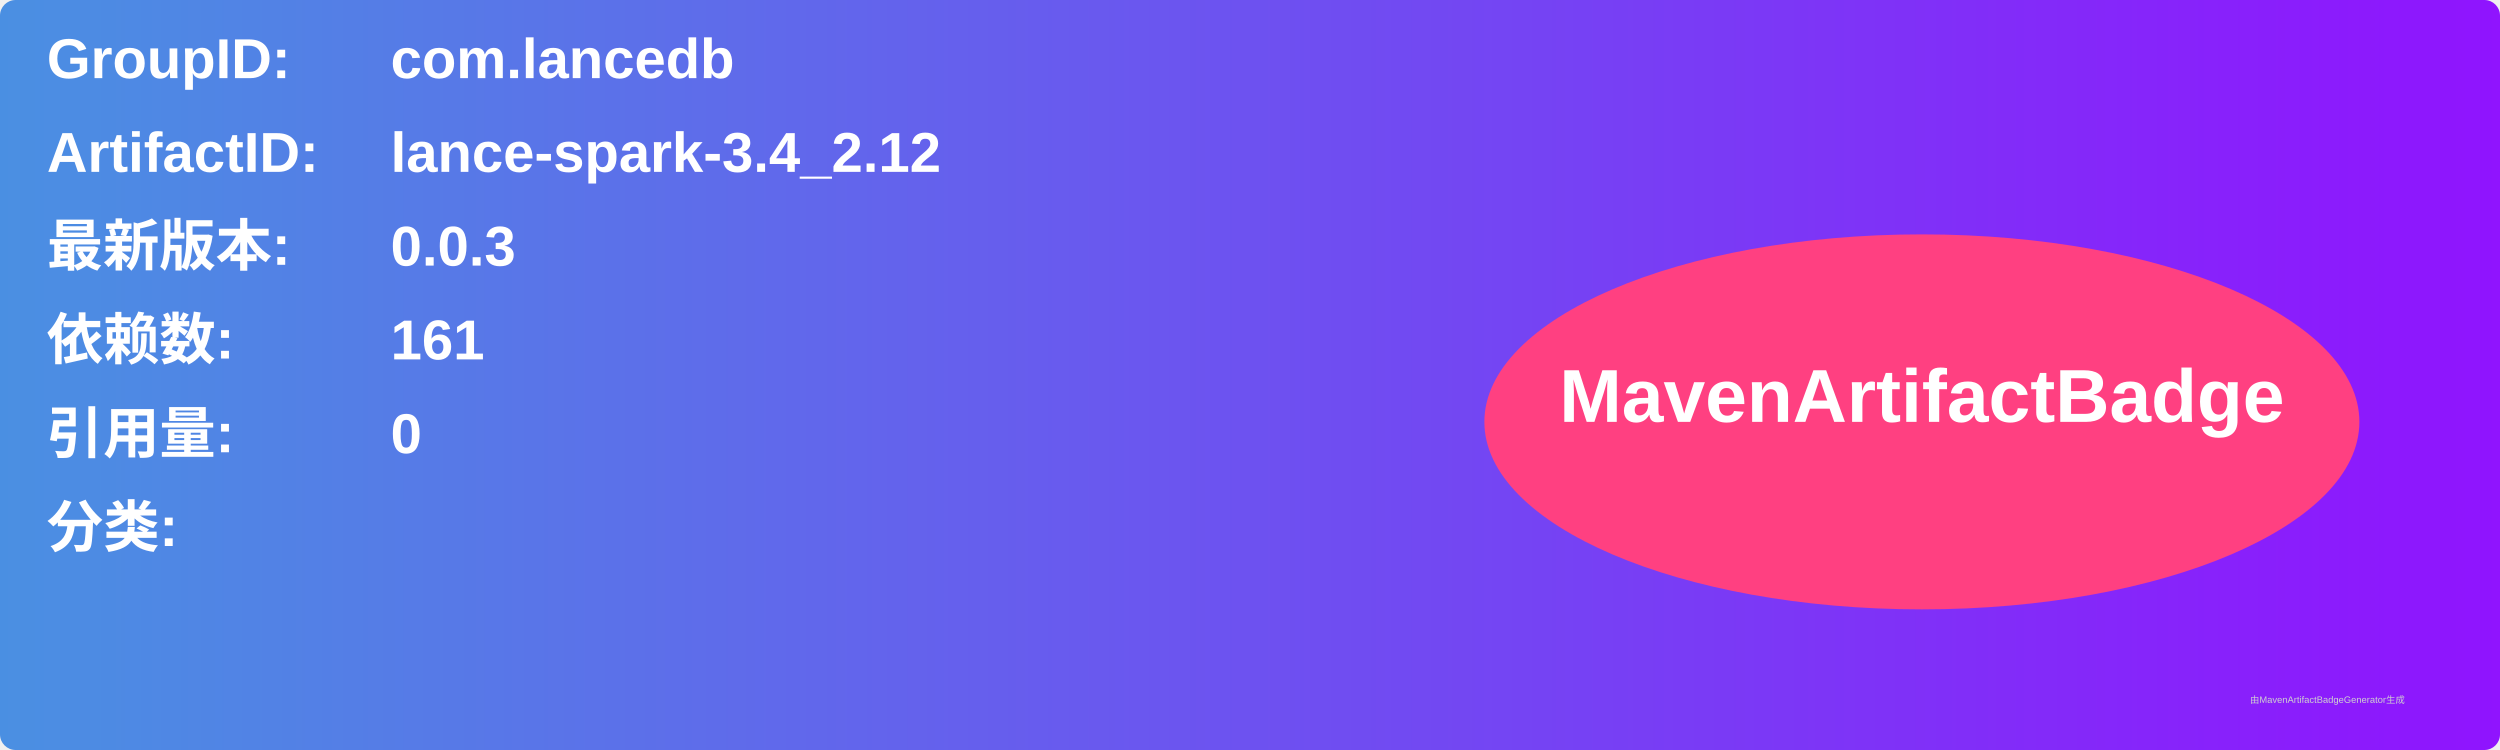
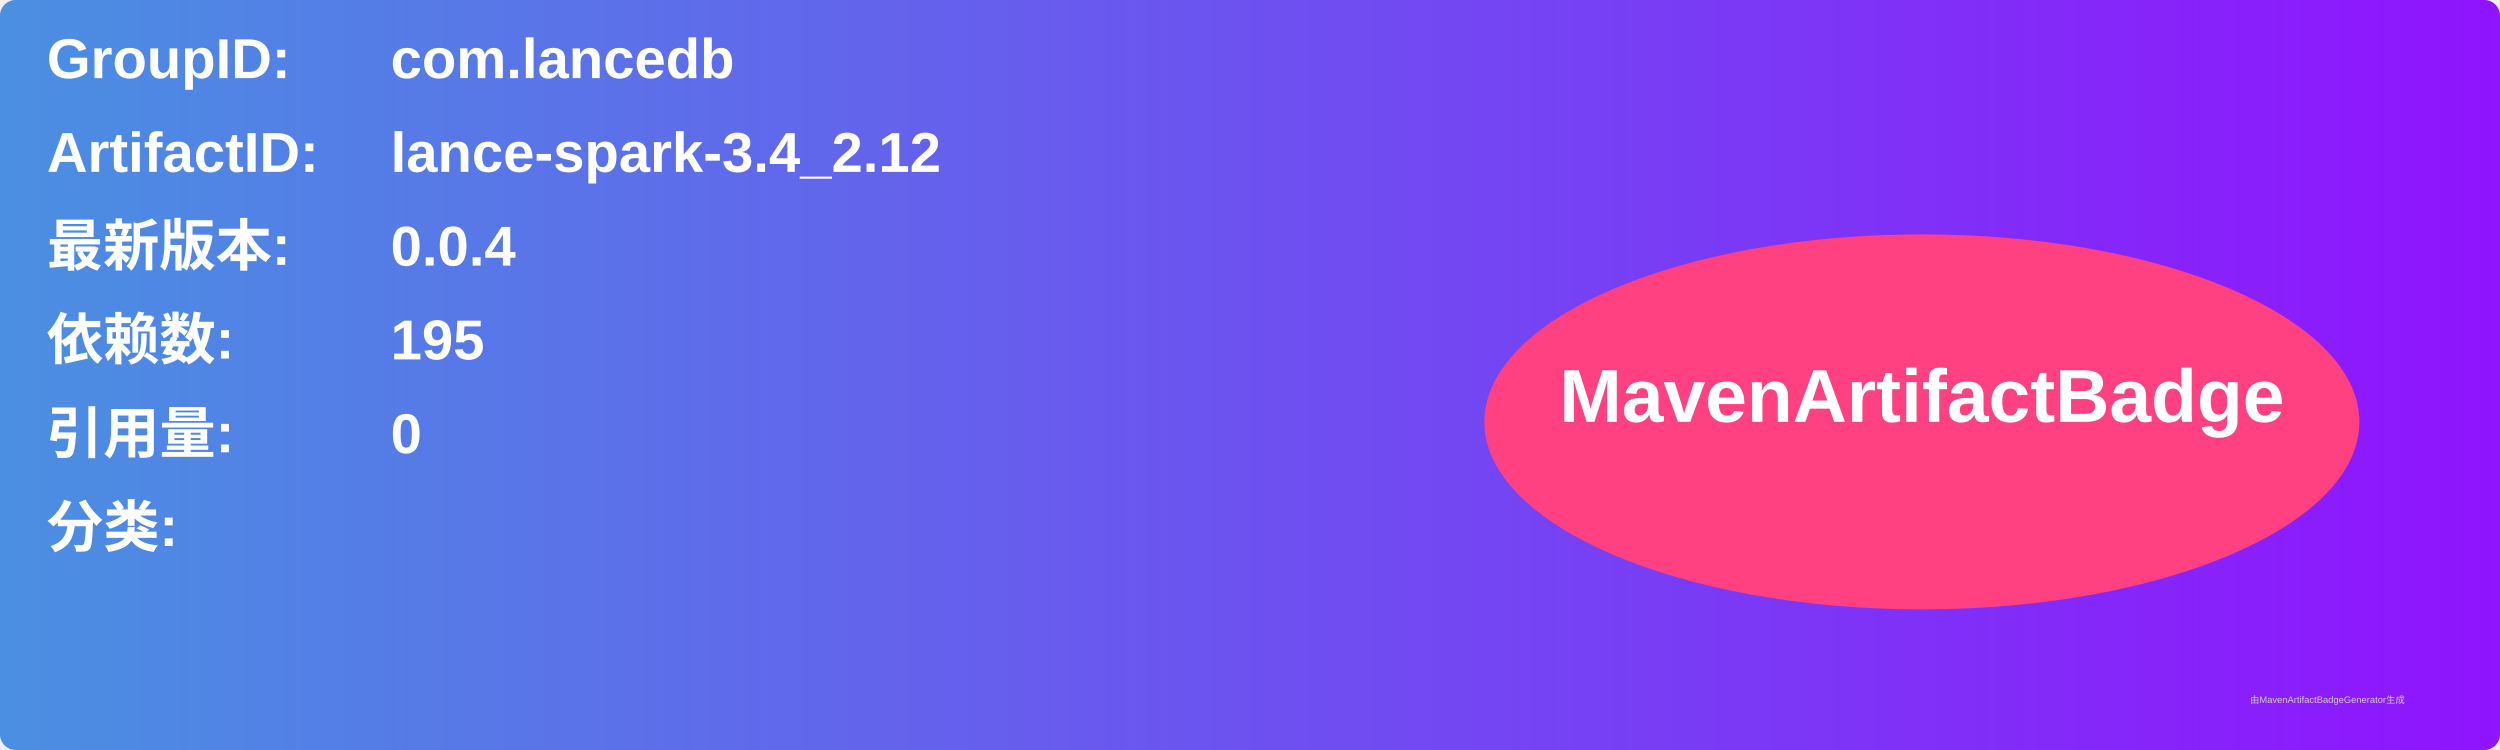
<svg xmlns="http://www.w3.org/2000/svg" width="800" height="240" viewBox="0 0 800 240">
  <linearGradient id="grad" x1="0%" y1="0%" x2="100%" y2="0%">
    <stop offset="0%" stop-color="#4a90e2" />
    <stop offset="100%" stop-color="#9013fe" />
  </linearGradient>
  <rect width="100%" height="100%" rx="5" ry="5" fill="url(#grad)" />
  <g transform="translate(15, 15)">
    <text x="0" y="10" font-family="Arial" font-size="18" fill="white" font-weight="bold" width="260">GroupID:</text>
    <text x="110" y="10" font-family="Arial" font-size="18" fill="white" font-weight="bold" width="460">com.lancedb</text>
    <text x="0" y="40" font-family="Arial" font-size="18" fill="white" font-weight="bold" width="260">ArtifactID:</text>
    <text x="110" y="40" font-family="Arial" font-size="18" fill="white" font-weight="bold" width="460">lance-spark-3.4_2.12</text>
    <text x="0" y="70" font-family="Arial" font-size="18" fill="white" font-weight="bold">最新版本:</text>
    <text x="110" y="70" font-family="Arial" font-size="18" fill="white" font-weight="bold">
-       <tspan font-weight="bold">0.0.3</tspan>
+       <tspan font-weight="bold">0.0.4</tspan>
    </text>
    <text x="0" y="100" font-family="Arial" font-size="18" fill="white" font-weight="bold">依赖数: </text>
    <text x="110" y="100" font-family="Arial" font-size="18" fill="white">
-       <tspan font-weight="bold">161</tspan>
+       <tspan font-weight="bold">195</tspan>
    </text>
    <text x="0" y="130" font-family="Arial" font-size="18" fill="white" font-weight="bold">引用量: </text>
    <text x="110" y="130" font-family="Arial" font-size="18" fill="white">
      <tspan font-weight="bold">0</tspan>
    </text>
    <text x="0" y="160" font-family="Arial" font-size="18" fill="white" font-weight="bold">分类:</text>
    <text x="10" y="190" font-family="Arial" font-size="10" fill="white">
      <tspan font-weight="bold" />
    </text>
    <ellipse cx="600" cy="120" rx="140" ry="60" fill="#ff4081" />
    <text x="600" y="120" text-anchor="middle" font-family="Arial" font-size="24" fill="white" font-weight="bold">MavenArtifactBadge</text>
  </g>
  <text x="720" y="225" font-family="Arial" font-size="3" fill="#d0d0d0">由MavenArtifactBadgeGenerator生成</text>
</svg>
